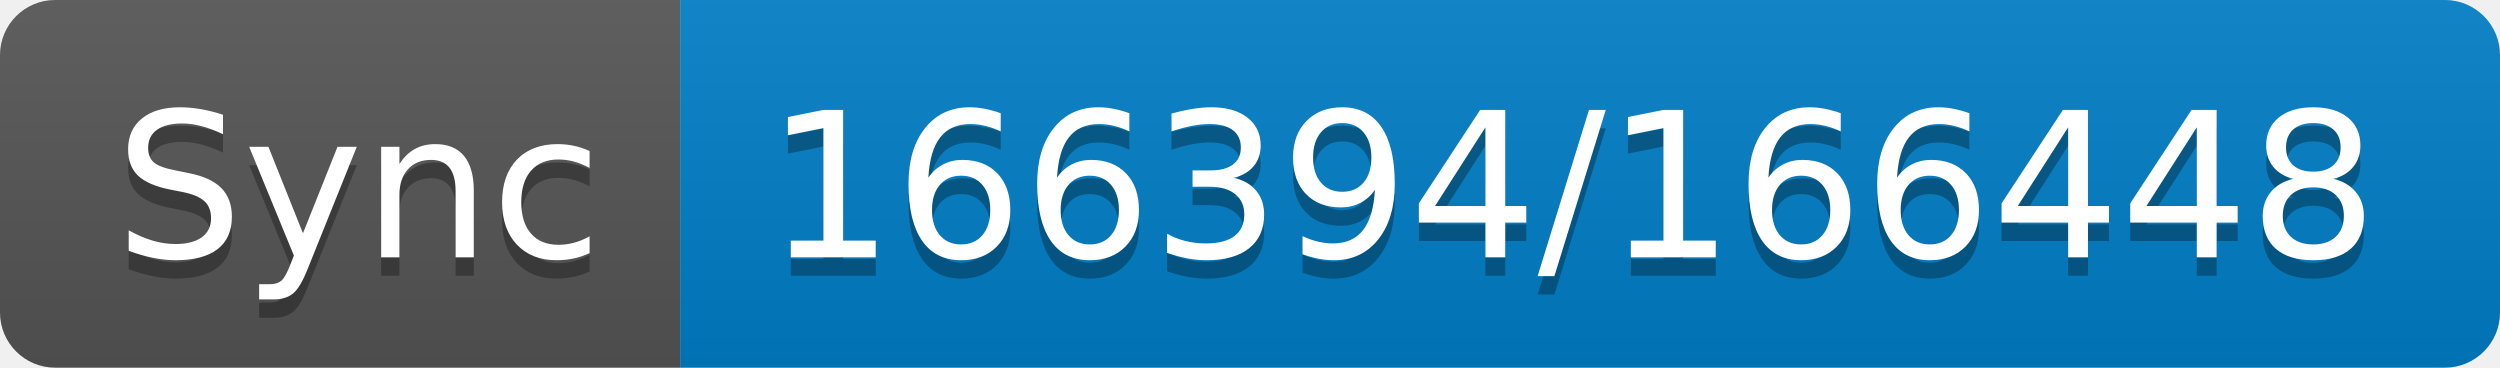
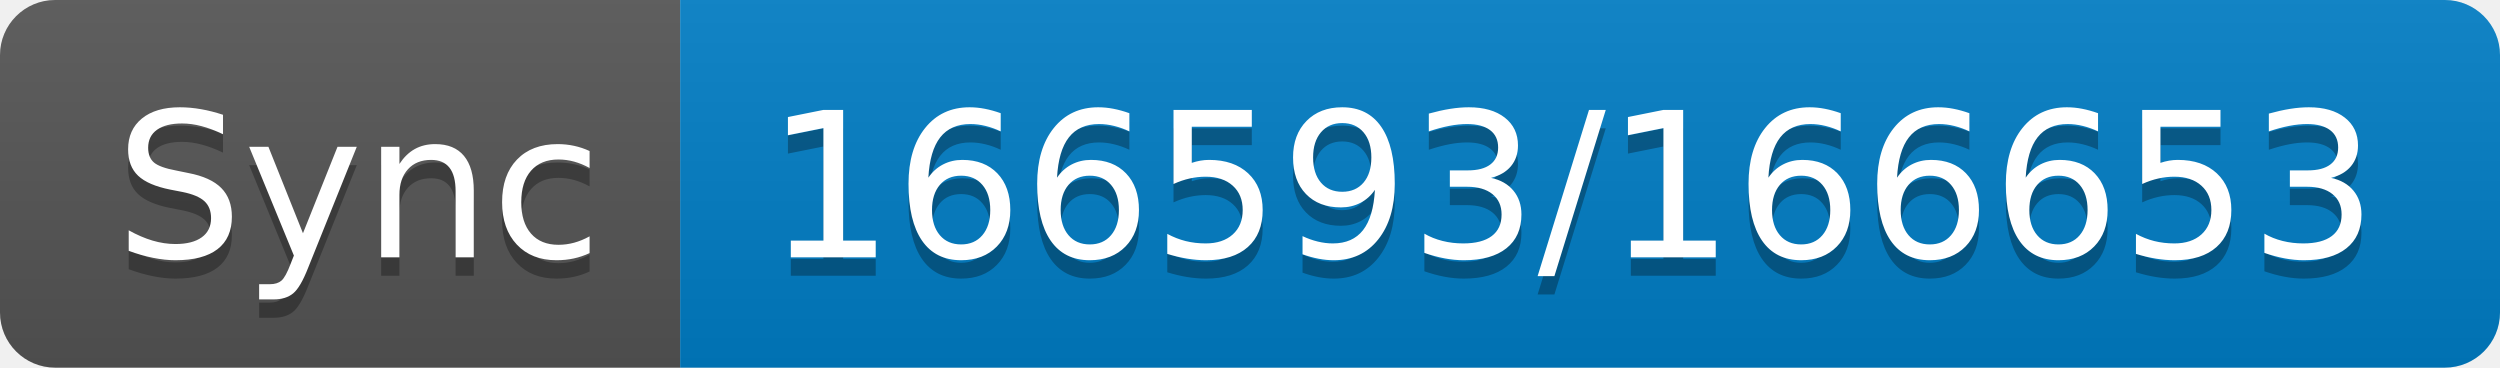
- <svg xmlns="http://www.w3.org/2000/svg" width="136" height="20" role="img" aria-label="Sync: 166394/166448">
+ <svg xmlns="http://www.w3.org/2000/svg" width="136" height="20" role="img" aria-label="Sync: 166593/166653">
  <linearGradient id="s" x2="0" y2="100%">
    <stop offset="0" stop-color="#bbb" stop-opacity=".1" />
    <stop offset="1" stop-opacity=".1" />
  </linearGradient>
  <clipPath id="r">
    <rect width="136" height="20" rx="3" fill="#fff" />
  </clipPath>
  <g clip-path="url(#r)">
    <rect width="37" height="20" fill="#555" />
    <rect x="37" width="99" height="20" fill="#007ec6" />
    <rect width="136" height="20" fill="url(#s)" />
  </g>
  <g fill="#fff" text-anchor="middle" font-family="Verdana,Geneva,DejaVu Sans,sans-serif" text-rendering="geometricPrecision" font-size="110">
    <text aria-hidden="true" x="195" y="150" fill="#010101" fill-opacity=".3" transform="scale(.1)" textLength="270">Sync</text>
    <text x="195" y="140" transform="scale(.1)" fill="#fff" textLength="270">Sync</text>
-     <text aria-hidden="true" x="855" y="150" fill="#010101" fill-opacity=".3" transform="scale(.1)" textLength="890">166394/166448</text>
-     <text x="855" y="140" transform="scale(.1)" fill="#fff" textLength="890">166394/166448</text>
+     <text aria-hidden="true" x="855" y="150" fill="#010101" fill-opacity=".3" transform="scale(.1)" textLength="890">166593/166653</text>
+     <text x="855" y="140" transform="scale(.1)" fill="#fff" textLength="890">166593/166653</text>
  </g>
</svg>
